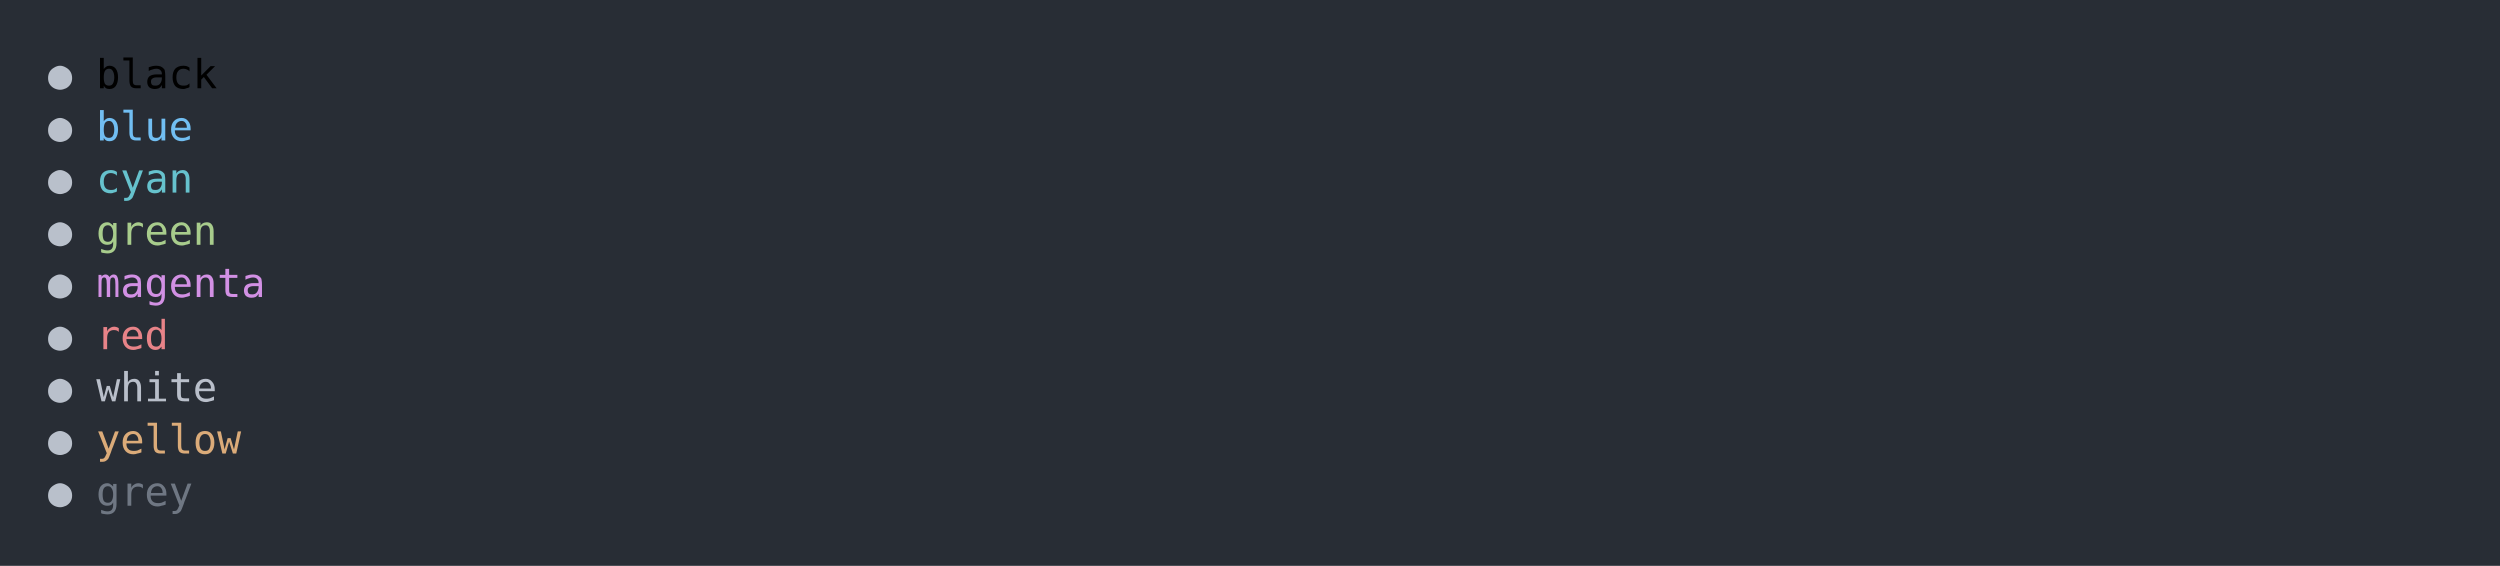
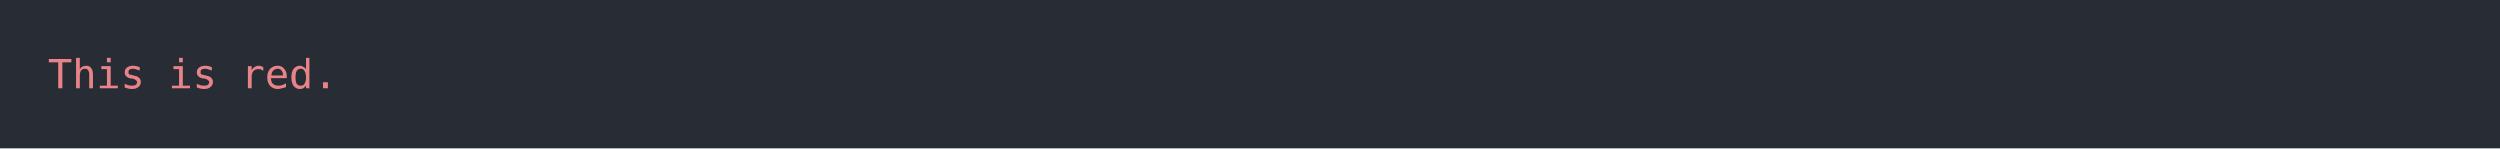
- <svg xmlns="http://www.w3.org/2000/svg" xmlns:xlink="http://www.w3.org/1999/xlink" width="1040" height="235.39">
-   <rect width="1040" height="235.39" rx="0" ry="0" class="a" />
-   <svg height="195.39" viewBox="0 0 100 19.539" width="1000" x="20" y="20">
-     <style>.a{fill:rgb(40,45,53)}.b{font-family:'Fira Code',Monaco,Consolas,Menlo,'Bitstream Vera Sans Mono','Powerline Symbols',monospace}.c{fill:transparent}.d{fill:rgb(185,192,203);white-space:pre}.e{white-space:pre}.f{fill:rgb(113,190,242);white-space:pre}.g{fill:rgb(102,194,205);white-space:pre}.h{fill:rgb(168,204,140);white-space:pre}.i{fill:rgb(210,144,228);white-space:pre}.j{fill:rgb(232,131,136);white-space:pre}.k{fill:rgb(185,191,202);white-space:pre}.l{fill:rgb(219,171,121);white-space:pre}.m{fill:rgb(111,119,131);white-space:pre}</style>
+ <svg xmlns="http://www.w3.org/2000/svg" xmlns:xlink="http://www.w3.org/1999/xlink" width="1040" height="61.71">
+   <rect width="1040" height="61.71" rx="0" ry="0" class="a" />
+   <svg height="21.71" viewBox="0 0 100 2.171" width="1000" x="20" y="20">
+     <style>.a{fill:rgb(40,45,53)}.b{font-family:'Fira Code',Monaco,Consolas,Menlo,'Bitstream Vera Sans Mono','Powerline Symbols',monospace}.c{fill:transparent}.d{fill:rgb(232,131,136);white-space:pre}</style>
    <g font-family="'Fira Code',Monaco,Consolas,Menlo,'Bitstream Vera Sans Mono','Powerline Symbols',monospace" font-size="1.67" class="b">
      <defs>
        <symbol id="a">
-           <rect height="10" width="100" x="0" y="0" class="c" />
+           <rect height="2" width="100" x="0" y="0" class="c" />
        </symbol>
      </defs>
-       <rect height="19.539" width="100" class="a" />
+       <rect height="2.171" width="100" class="a" />
      <svg x="0" y="0" width="100">
        <svg x="0">
          <use xlink:href="#a" />
-           <text x="0" y="1.67" class="d">●</text>
-           <text x="2.004" y="1.67" class="e">black</text>
-           <text x="0" y="3.841" class="d">●</text>
-           <text x="2.004" y="3.841" class="f">blue</text>
-           <text x="0" y="6.012" class="d">●</text>
-           <text x="2.004" y="6.012" class="g">cyan</text>
-           <text x="0" y="8.183" class="d">●</text>
-           <text x="2.004" y="8.183" class="h">green</text>
-           <text x="0" y="10.354" class="d">●</text>
-           <text x="2.004" y="10.354" class="i">magenta</text>
-           <text x="0" y="12.525" class="d">●</text>
-           <text x="2.004" y="12.525" class="j">red</text>
-           <text x="0" y="14.696" class="d">●</text>
-           <text x="2.004" y="14.696" class="k">white</text>
-           <text x="0" y="16.867" class="d">●</text>
-           <text x="2.004" y="16.867" class="l">yellow</text>
-           <text x="0" y="19.038" class="d">●</text>
-           <text x="2.004" y="19.038" class="m">grey</text>
+           <text x="0" y="1.67" class="d">This</text>
+           <text x="5.01" y="1.67" class="d">is</text>
+           <text x="8.016" y="1.67" class="d">red.</text>
        </svg>
      </svg>
    </g>
  </svg>
</svg>
